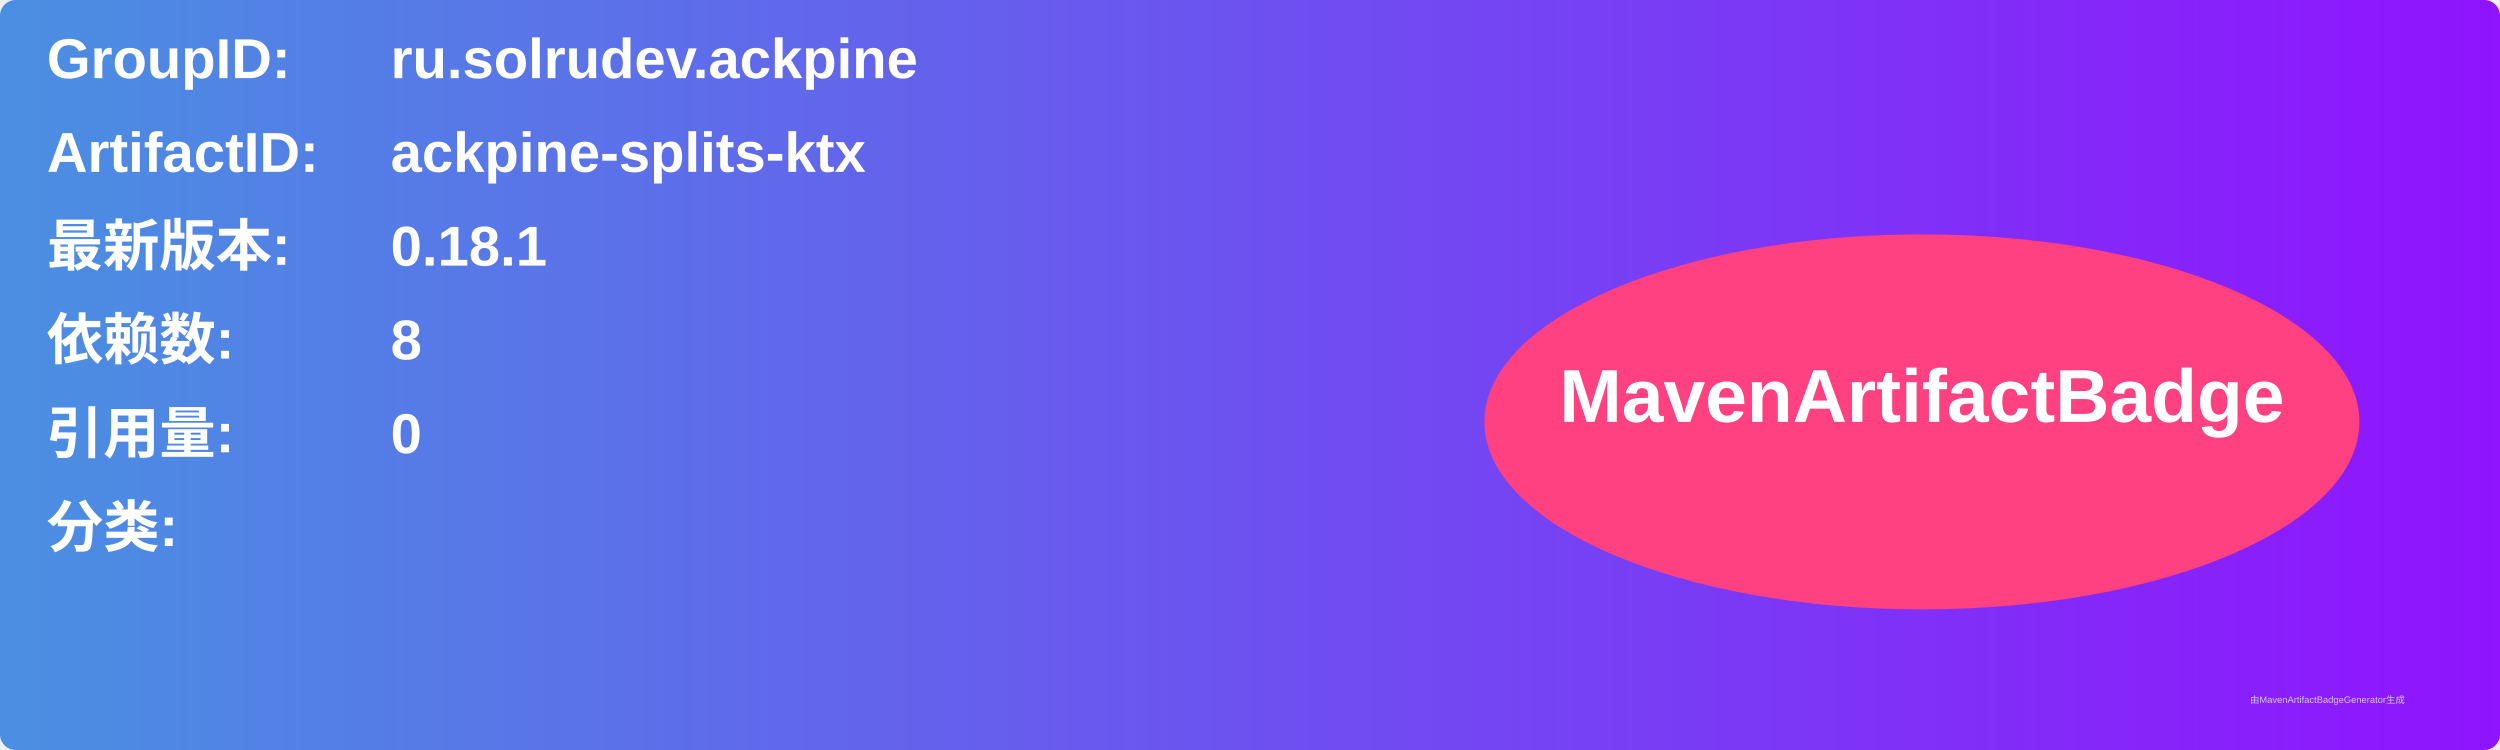
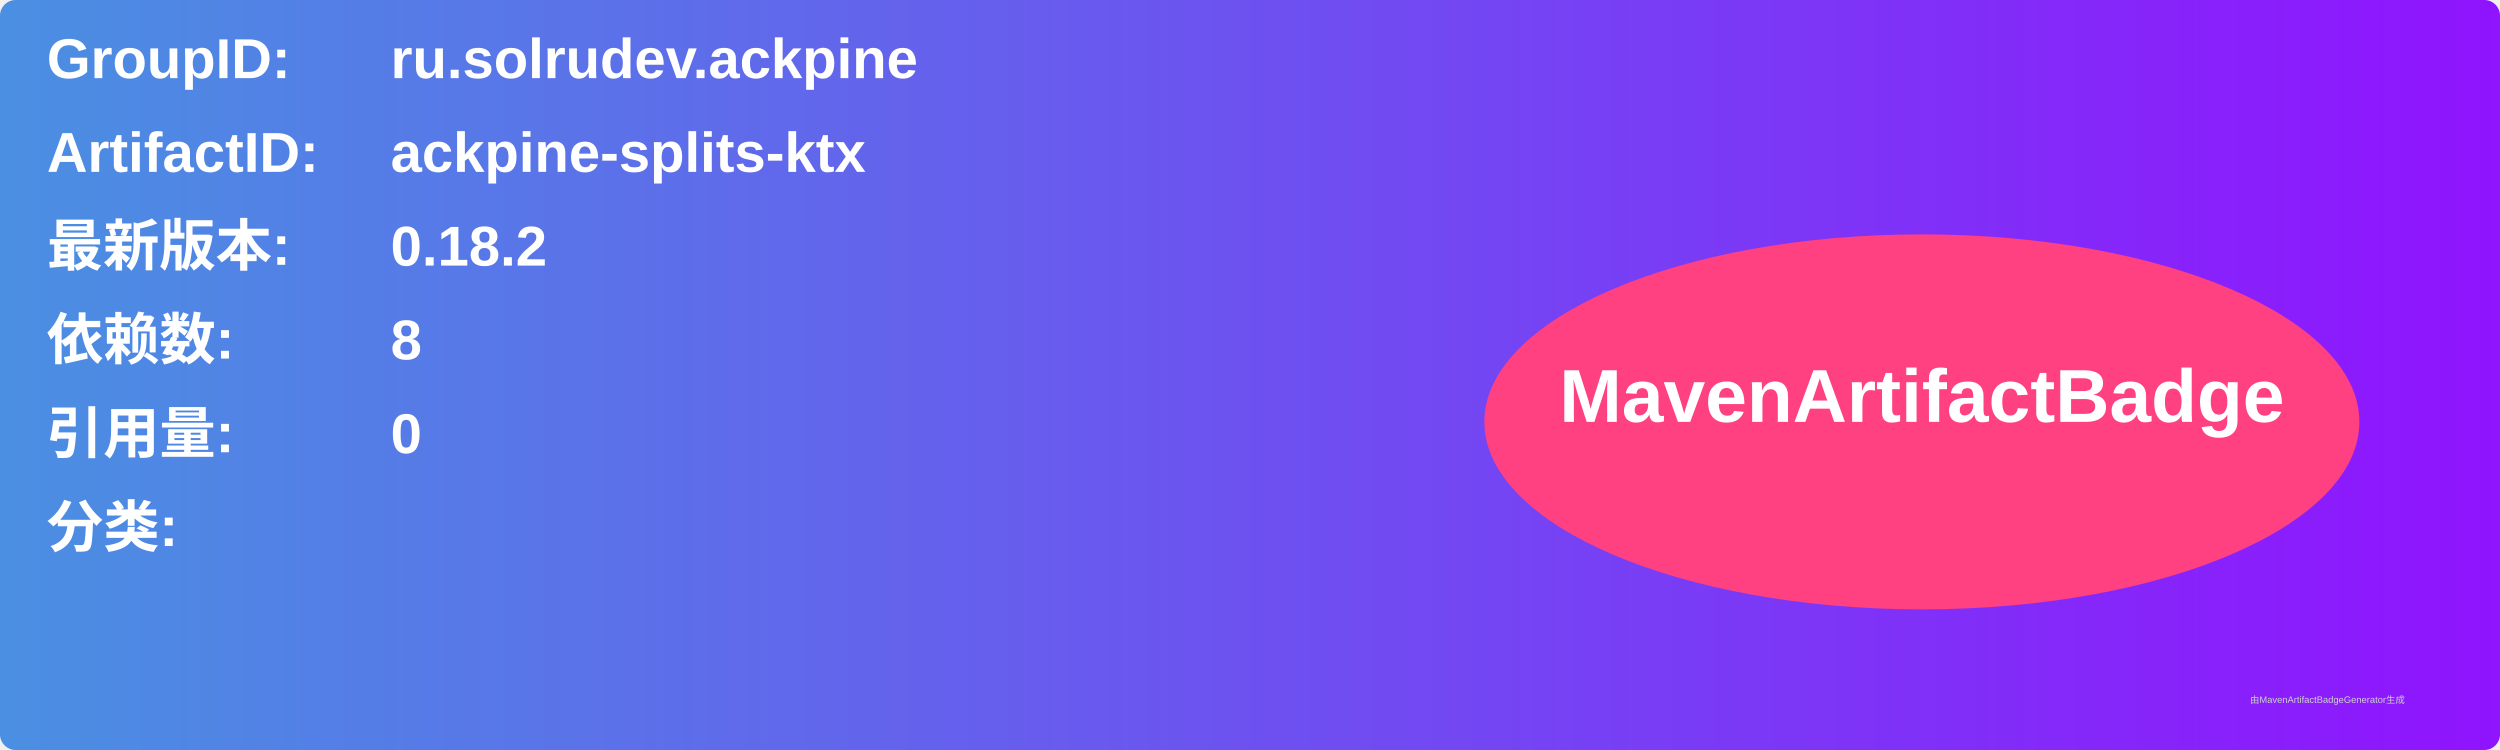
<svg xmlns="http://www.w3.org/2000/svg" width="800" height="240" viewBox="0 0 800 240">
  <linearGradient id="grad" x1="0%" y1="0%" x2="100%" y2="0%">
    <stop offset="0%" stop-color="#4a90e2" />
    <stop offset="100%" stop-color="#9013fe" />
  </linearGradient>
  <rect width="100%" height="100%" rx="5" ry="5" fill="url(#grad)" />
  <g transform="translate(15, 15)">
    <text x="0" y="10" font-family="Arial" font-size="18" fill="white" font-weight="bold" width="260">GroupID:</text>
    <text x="110" y="10" font-family="Arial" font-size="18" fill="white" font-weight="bold" width="460">ru.solrudev.ackpine</text>
    <text x="0" y="40" font-family="Arial" font-size="18" fill="white" font-weight="bold" width="260">ArtifactID:</text>
    <text x="110" y="40" font-family="Arial" font-size="18" fill="white" font-weight="bold" width="460">ackpine-splits-ktx</text>
    <text x="0" y="70" font-family="Arial" font-size="18" fill="white" font-weight="bold">最新版本:</text>
    <text x="110" y="70" font-family="Arial" font-size="18" fill="white" font-weight="bold">
-       <tspan font-weight="bold">0.18.1</tspan>
+       <tspan font-weight="bold">0.18.2</tspan>
    </text>
    <text x="0" y="100" font-family="Arial" font-size="18" fill="white" font-weight="bold">依赖数: </text>
    <text x="110" y="100" font-family="Arial" font-size="18" fill="white">
      <tspan font-weight="bold">8</tspan>
    </text>
    <text x="0" y="130" font-family="Arial" font-size="18" fill="white" font-weight="bold">引用量: </text>
    <text x="110" y="130" font-family="Arial" font-size="18" fill="white">
      <tspan font-weight="bold">0</tspan>
    </text>
    <text x="0" y="160" font-family="Arial" font-size="18" fill="white" font-weight="bold">分类:</text>
    <text x="10" y="190" font-family="Arial" font-size="10" fill="white">
      <tspan font-weight="bold" />
    </text>
    <ellipse cx="600" cy="120" rx="140" ry="60" fill="#ff4081" />
    <text x="600" y="120" text-anchor="middle" font-family="Arial" font-size="24" fill="white" font-weight="bold">MavenArtifactBadge</text>
  </g>
  <text x="720" y="225" font-family="Arial" font-size="3" fill="#d0d0d0">由MavenArtifactBadgeGenerator生成</text>
</svg>
